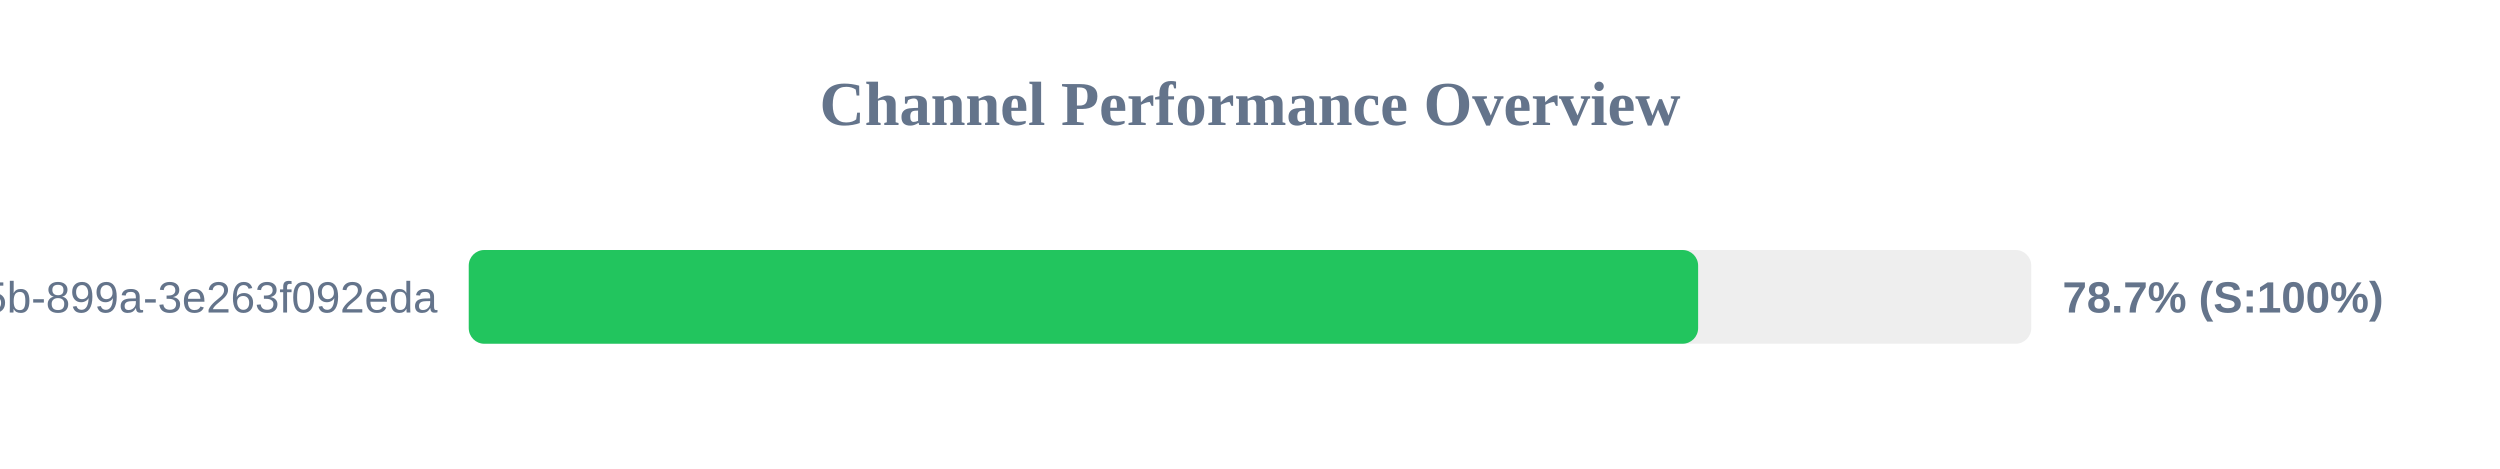
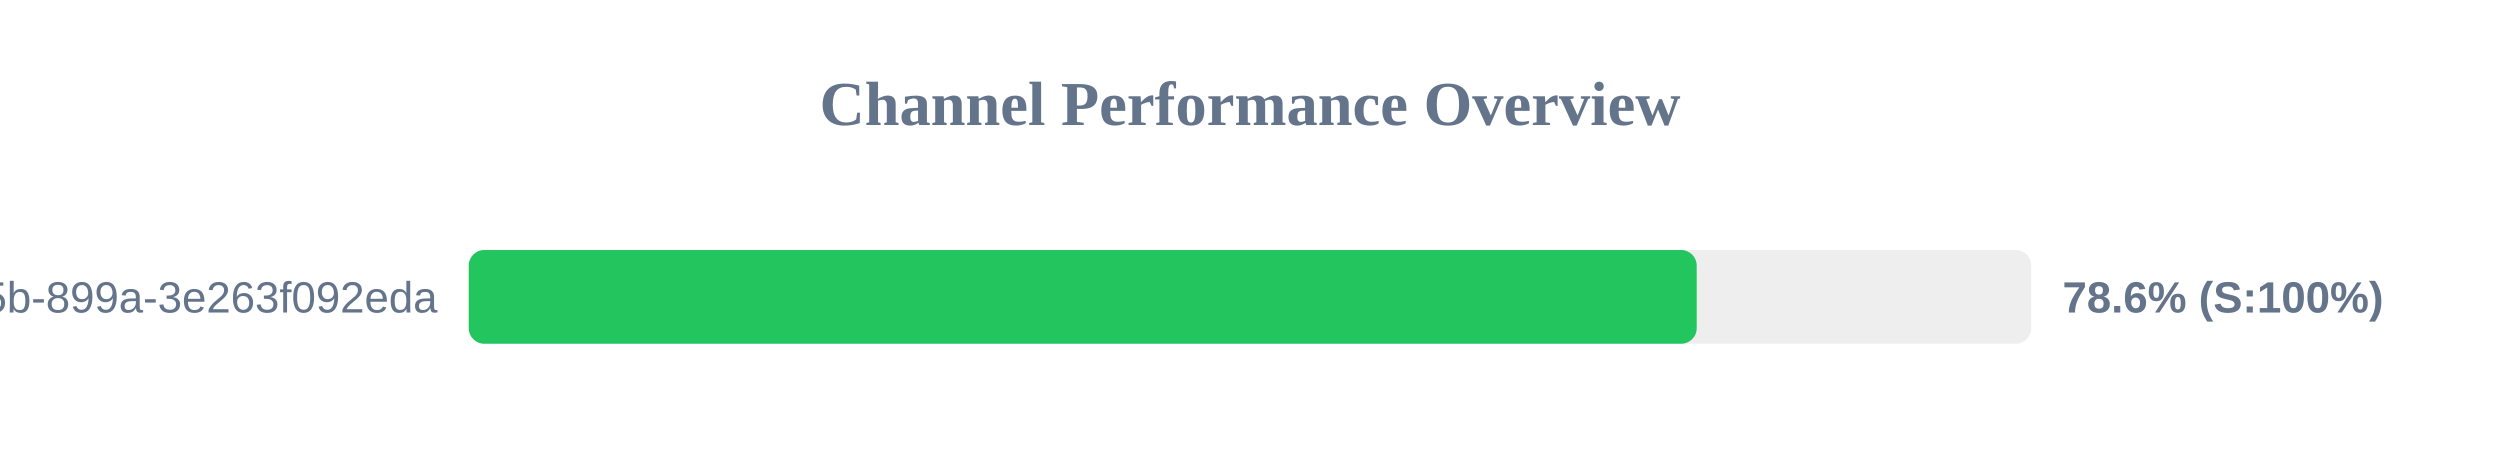
<svg xmlns="http://www.w3.org/2000/svg" width="800" height="150" version="1.1">
  <style>
        .row { font: 14px Arial; fill: #64748b; }
        .score { font: bold 14px Arial; fill: #64748b; }
    </style>
  <text x="400" y="40" text-anchor="middle" font-size="20px" font-weight="bold" fill="#64748b">Channel Performance Overview</text>
  <rect x="150" y="80" width="500" height="30" fill="#eee" rx="5" />
-   <rect x="150" y="80" width="393.4" height="30" fill="#22c55e" rx="5" />
+   <rect x="150" y="80" width="392.95" height="30" fill="#22c55e" rx="5" />
  <text x="140" y="100" text-anchor="end" class="row">?uuid=6bf726db-fb0b-405b-899a-3e263f092eda</text>
-   <text x="660" y="100" text-anchor="start" class="score">78.7% (S:100%)</text>
+   <text x="660" y="100" text-anchor="start" class="score">78.6% (S:100%)</text>
</svg>
